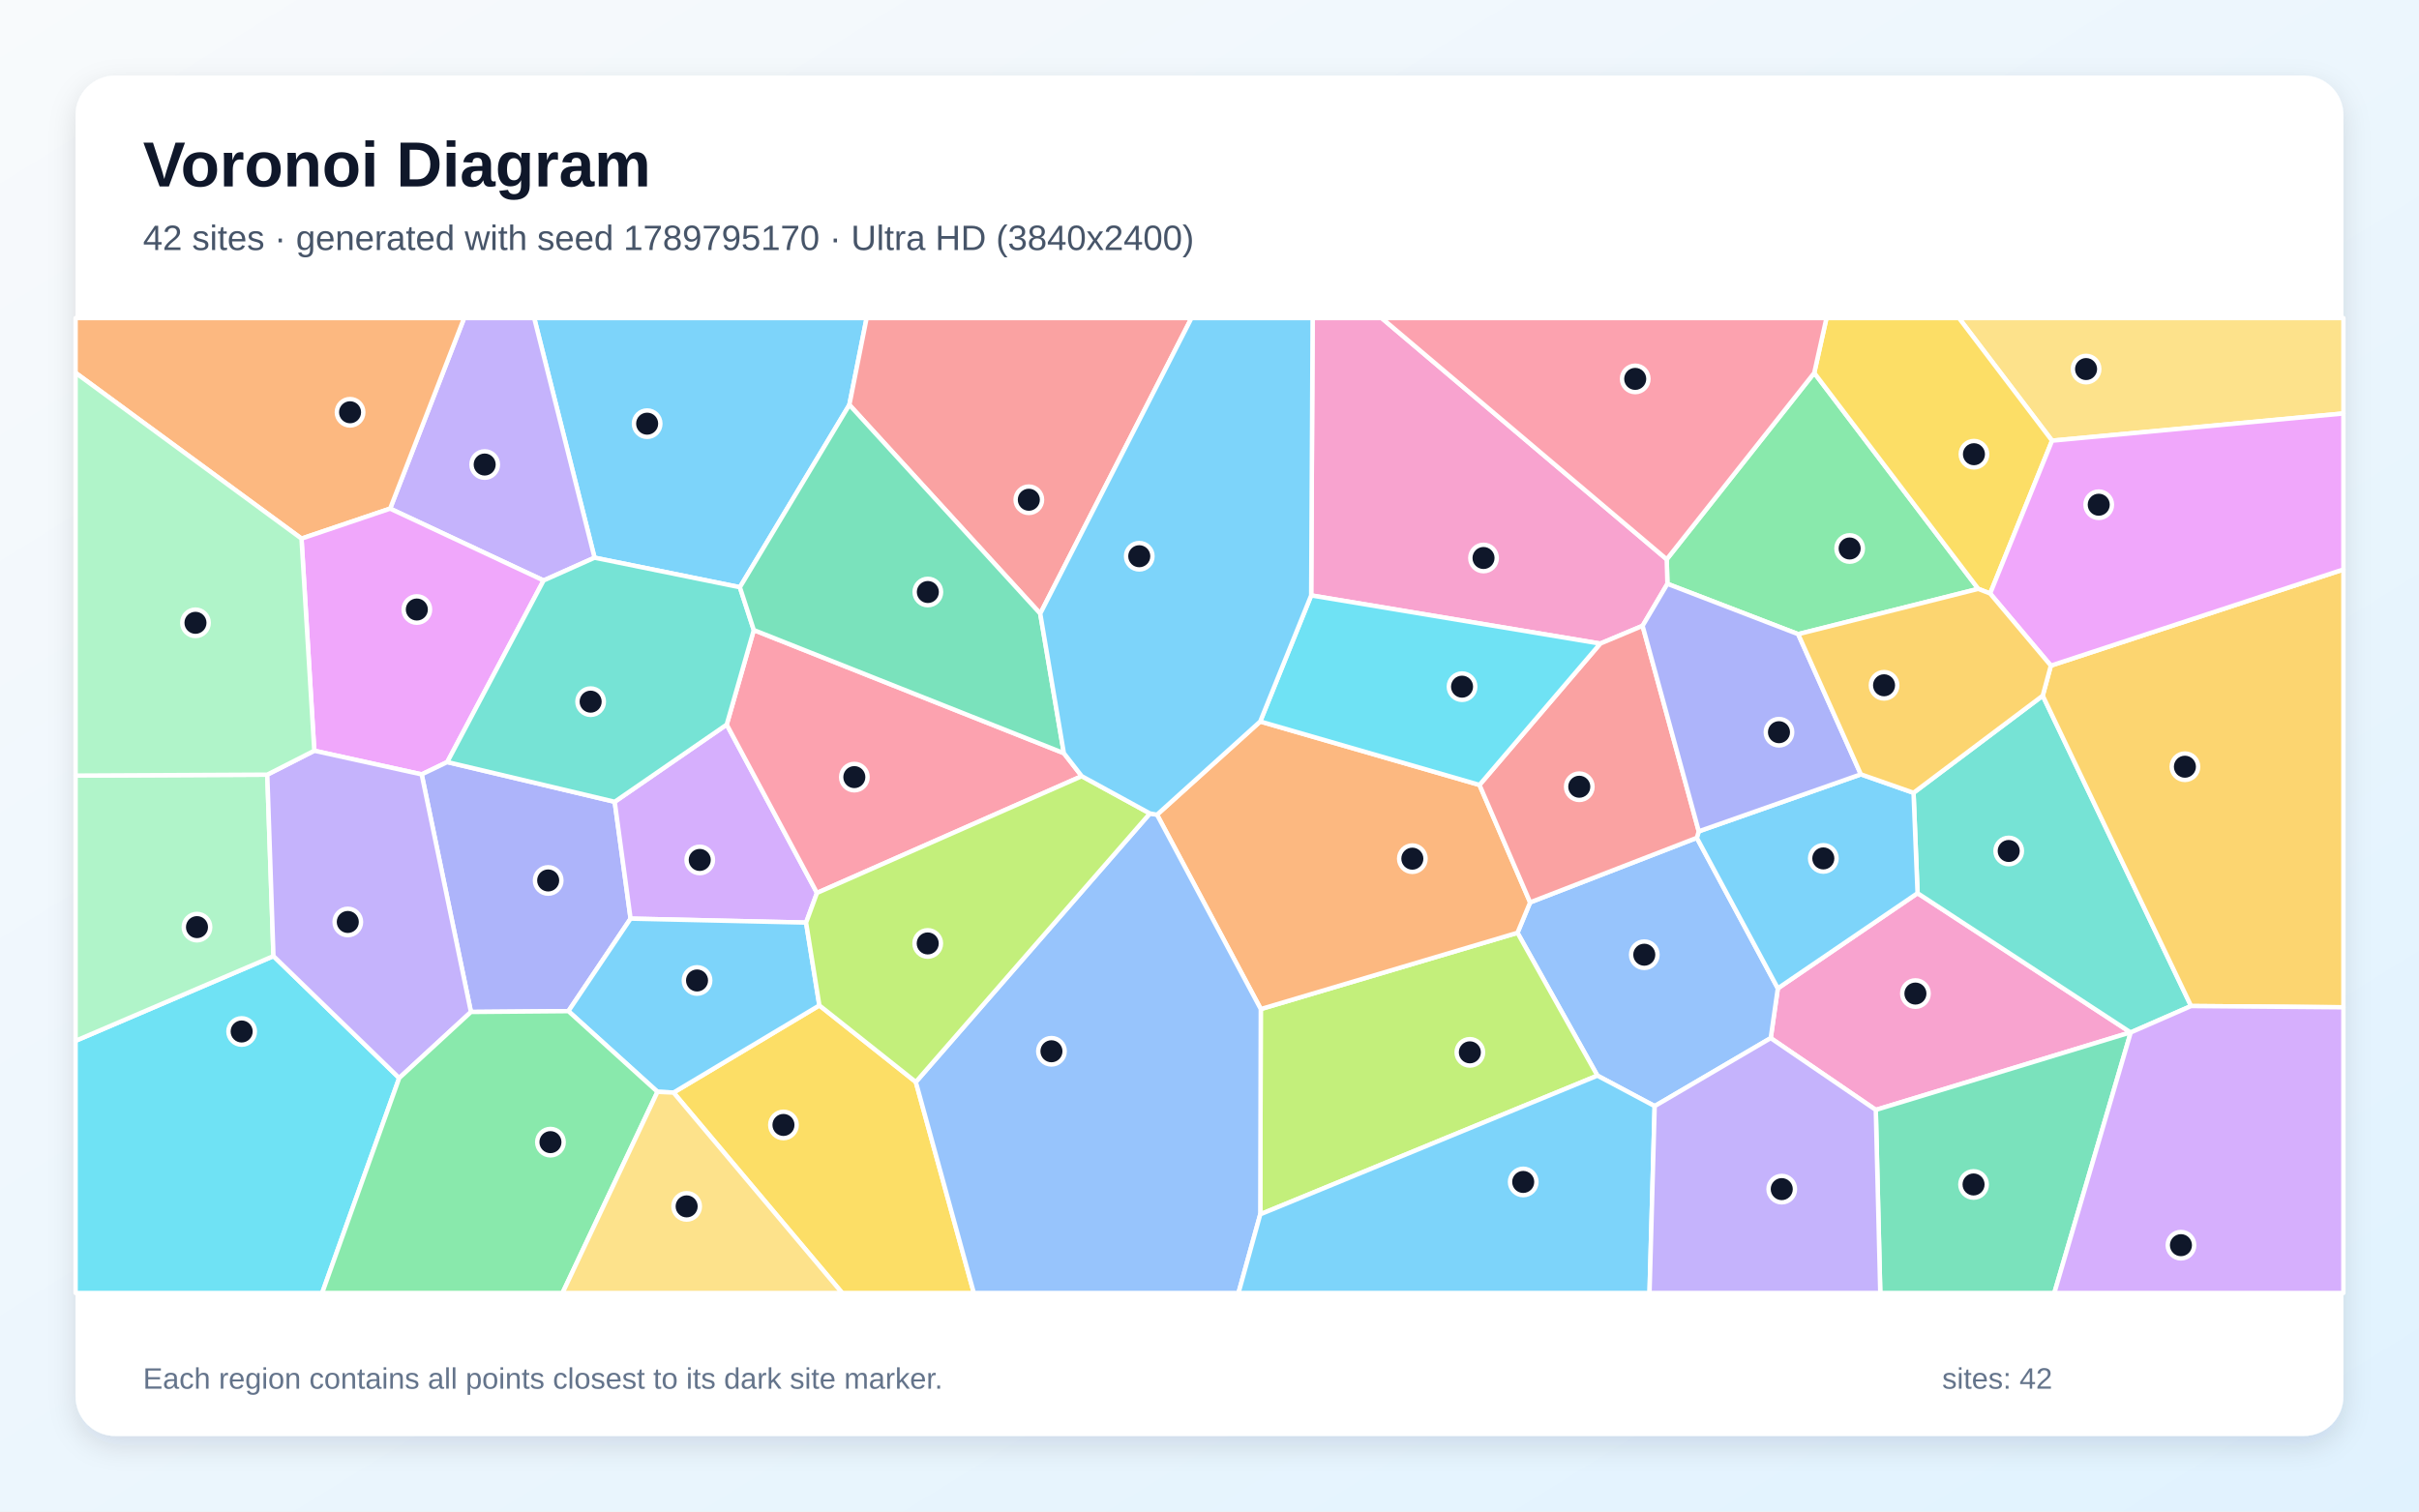
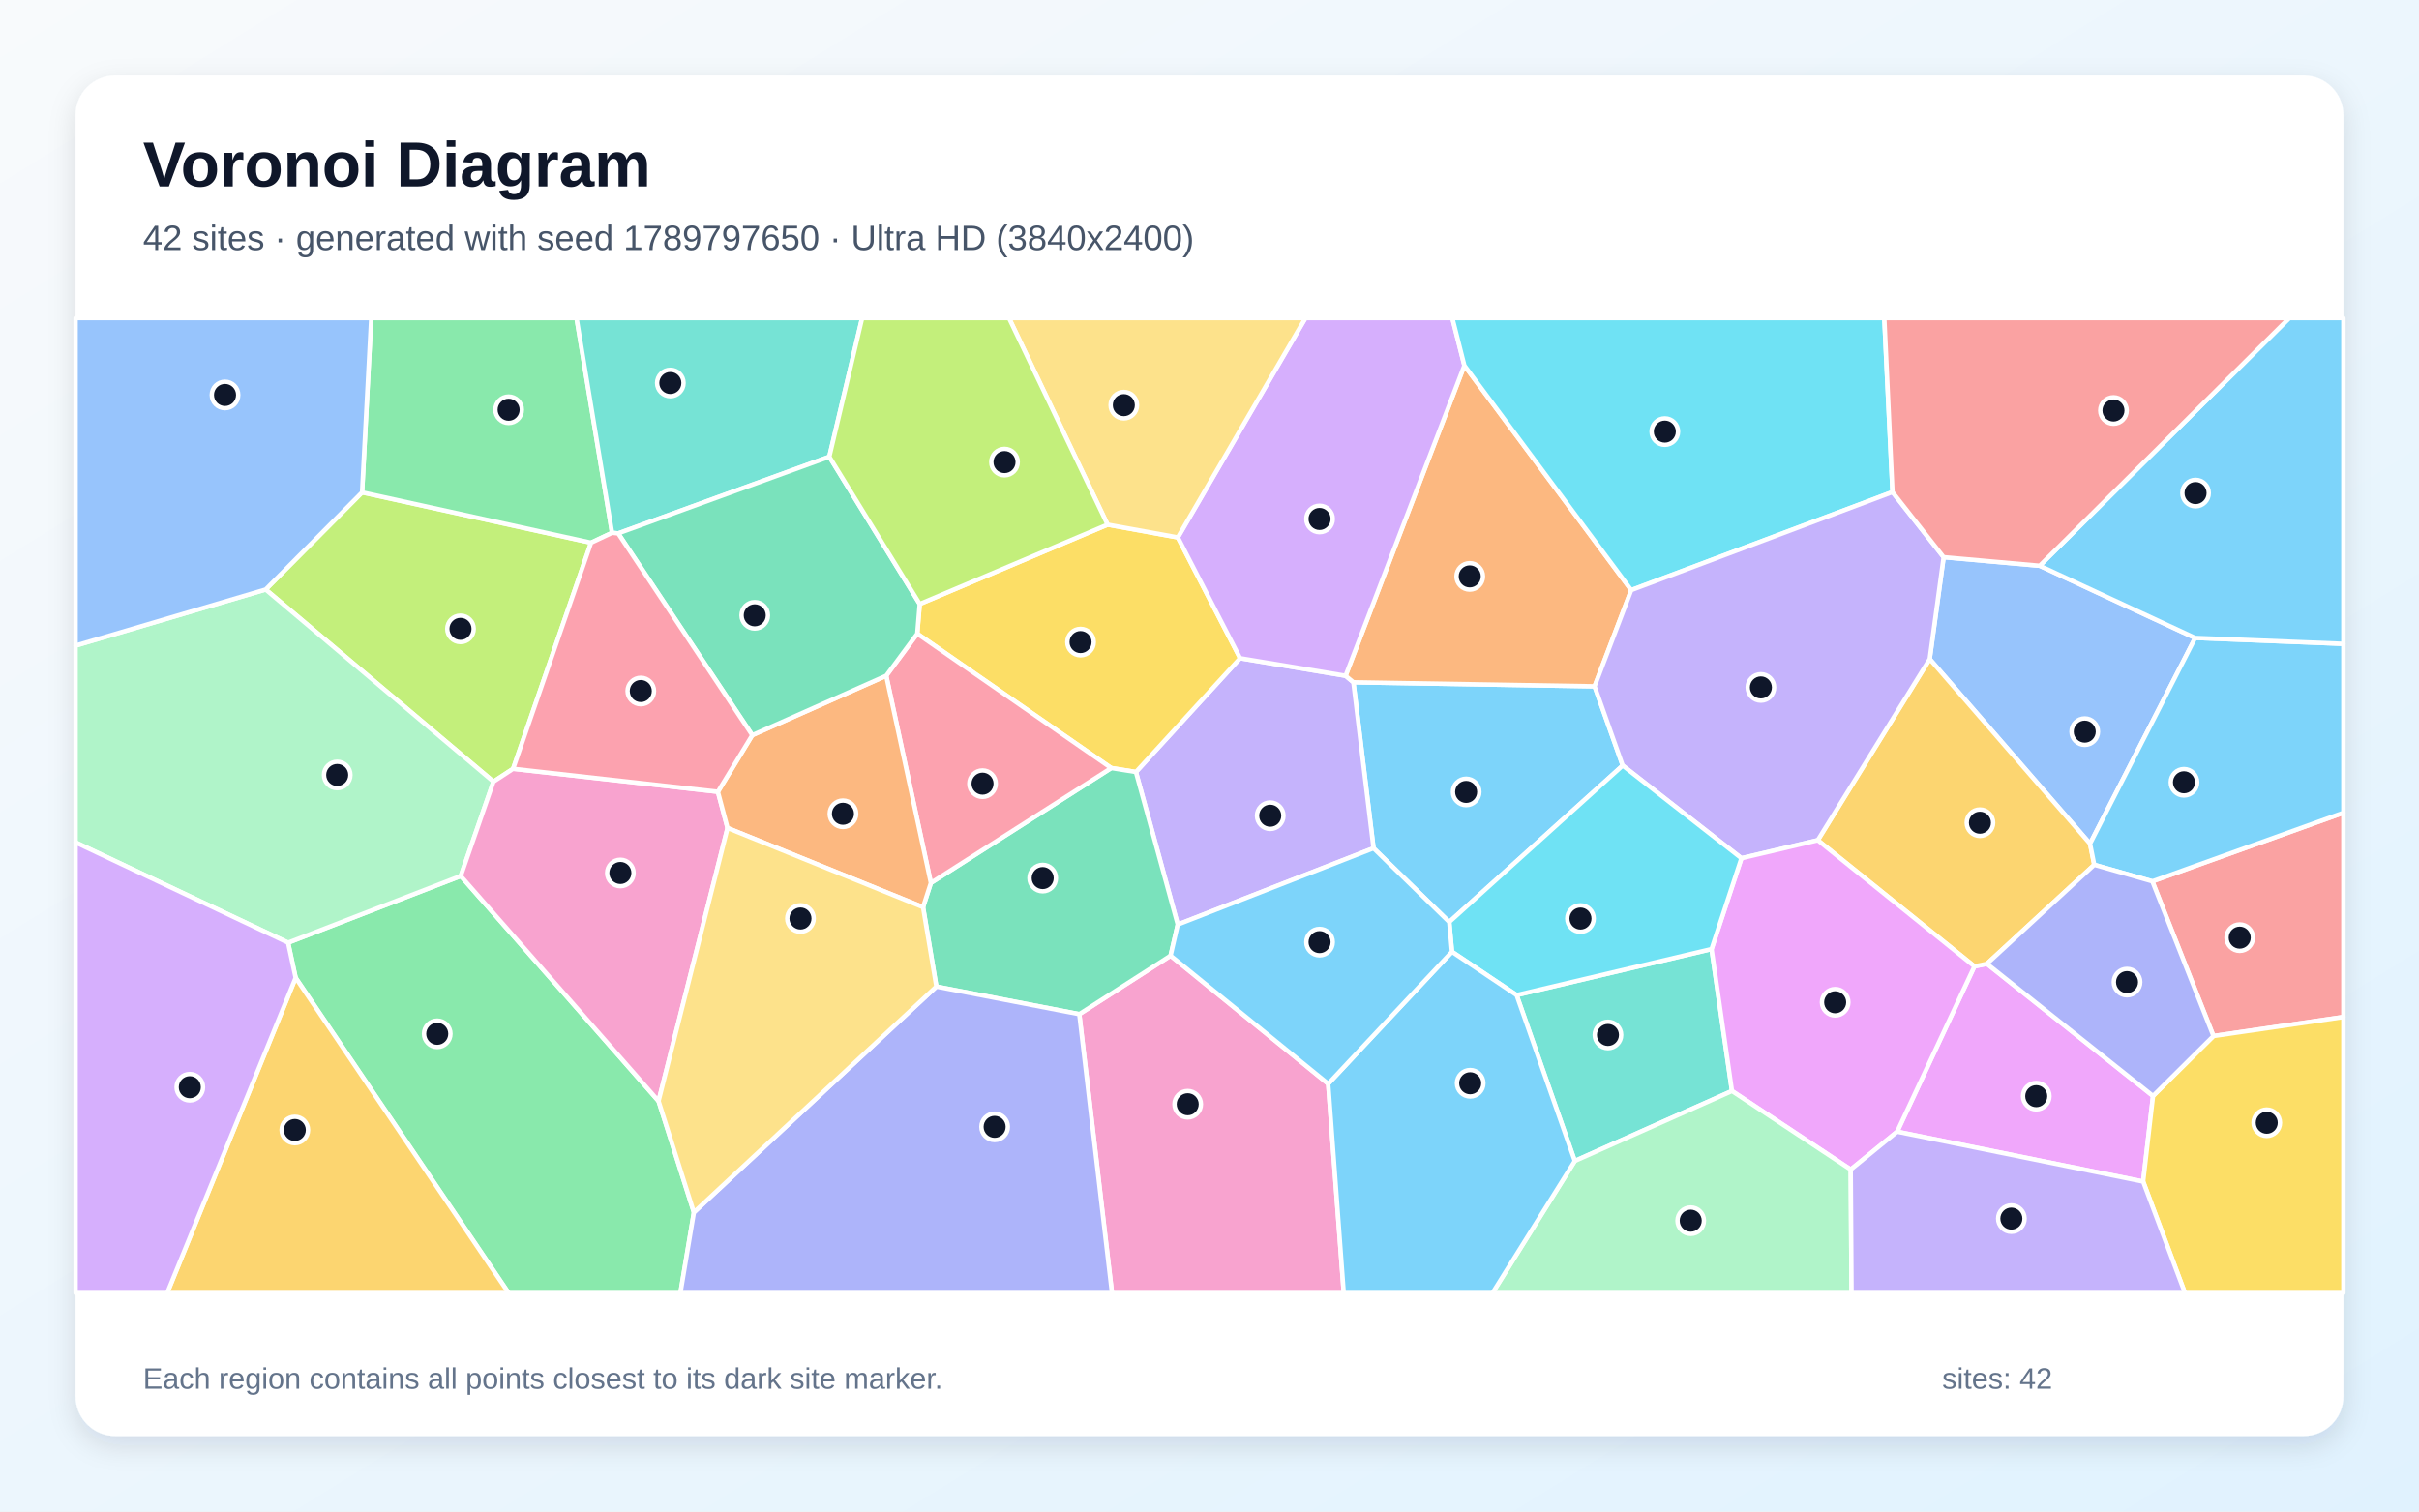
<svg xmlns="http://www.w3.org/2000/svg" width="3840" height="2400" viewBox="0 0 3840 2400" role="img" aria-labelledby="title description">
  <defs>
    <linearGradient id="background" x1="0" y1="0" x2="1" y2="1">
      <stop stop-color="#F8FAFC" />
      <stop offset="1" stop-color="#E0F2FE" />
    </linearGradient>
    <filter id="shadow" x="-5%" y="-5%" width="110%" height="110%">
      <feDropShadow dx="0" dy="15" stdDeviation="22" flood-color="#0F172A" flood-opacity=".12" />
    </filter>
  </defs>
  <rect width="3840" height="2400" fill="url(#background)" />
  <rect x="120" y="120" width="3600" height="2160" rx="63" fill="#FFFFFF" filter="url(#shadow)" />
  <g font-family="Arial, sans-serif">
    <text x="227" y="296" font-size="101" font-weight="700" fill="#0F172A">Voronoi Diagram</text>
-     <text x="227" y="397" font-size="56" fill="#475569">42 sites · generated with seed 1789795170 · Ultra HD (3840x2400)</text>
+     <text x="227" y="397" font-size="56" fill="#475569">42 sites · generated with seed 1789797650 · Ultra HD (3840x2400)</text>
  </g>
  <g stroke="#FFFFFF" stroke-width="7" stroke-linejoin="round">
-     <polygon points="1348.3,642.8 1174.5,932.4 943.8,885.5 848.0,505.0 1375.7,505.0" fill="#38BDF8" fill-opacity="0.65" />
-     <polygon points="862.9,921.7 619.3,807.6 736.8,505.0 848.0,505.0 943.8,885.5" fill="#A78BFA" fill-opacity="0.65" />
-     <polygon points="2977.7,1762.3 2810.9,1648.3 2822.2,1569.3 3044.0,1418.2 3382.0,1639.2" fill="#F472B6" fill-opacity="0.65" />
-     <polygon points="478.6,855.2 120.0,592.0 120.0,505.0 736.8,505.0 619.3,807.6" fill="#FB923C" fill-opacity="0.65" />
-     <polygon points="1069.2,1734.8 1300.7,1596.4 1453.8,1718.0 1545.9,2053.0 1336.9,2053.0" fill="#FACC15" fill-opacity="0.65" />
-     <polygon points="2880.0,592.1 3140.4,935.0 2854.5,1006.9 2646.9,927.0 2645.8,888.1" fill="#4ADE80" fill-opacity="0.65" />
-     <polygon points="3242.7,1104.6 3478.2,1597.4 3382.4,1639.3 3382.0,1639.2 3044.0,1418.2 3037.6,1258.8" fill="#2DD4BF" fill-opacity="0.65" />
-     <polygon points="2626.7,1756.3 2535.8,1707.9 2408.9,1481.1 2429.0,1432.8 2693.6,1330.3 2822.2,1569.3 2810.9,1648.3" fill="#60A5FA" fill-opacity="0.65" />
-     <polygon points="710.0,1210.0 669.4,1229.6 498.9,1192.0 478.6,855.2 619.3,807.6 862.9,921.7" fill="#E879F9" fill-opacity="0.65" />
-     <polygon points="2977.7,1762.3 3382.0,1639.2 3382.4,1639.3 3261.1,2053.0 2984.8,2053.0" fill="#34D399" fill-opacity="0.65" />
-     <polygon points="1651.3,974.3 1348.3,642.8 1375.7,505.0 1891.4,505.0" fill="#F87171" fill-opacity="0.65" />
-     <polygon points="902.3,1605.5 747.6,1606.8 669.4,1229.6 710.0,1210.0 975.8,1273.1 1001.0,1458.6" fill="#818CF8" fill-opacity="0.65" />
-     <polygon points="3478.2,1597.4 3242.7,1104.6 3255.6,1056.9 3720.0,904.2 3720.0,1599.4" fill="#FBBF24" fill-opacity="0.65" />
-     <polygon points="2000.6,1928.1 2001.4,1602.2 2408.9,1481.1 2535.8,1707.9" fill="#A3E635" fill-opacity="0.65" />
-     <polygon points="1153.6,1150.5 1296.9,1417.8 1279.6,1464.9 1001.0,1458.6 975.8,1273.1" fill="#C084FC" fill-opacity="0.65" />
-     <polygon points="1688.8,1195.9 1717.2,1232.4 1296.9,1417.8 1153.6,1150.5 1196.6,1000.4" fill="#FB7185" fill-opacity="0.65" />
-     <polygon points="120.0,1652.6 434.1,1518.1 633.7,1711.7 511.4,2053.0 120.0,2053.0" fill="#22D3EE" fill-opacity="0.65" />
-     <polygon points="424.3,1230.0 434.1,1518.1 120.0,1652.6 120.0,1231.5" fill="#86EFAC" fill-opacity="0.65" />
-     <polygon points="3257.5,699.7 3109.7,505.0 3720.0,505.0 3720.0,656.5" fill="#FCD34D" fill-opacity="0.65" />
-     <polygon points="1043.7,1733.6 902.3,1605.5 1001.0,1458.6 1279.6,1464.9 1300.7,1596.4 1069.2,1734.8" fill="#38BDF8" fill-opacity="0.65" />
-     <polygon points="2693.6,1330.3 2696.7,1320.0 2954.0,1229.5 3037.6,1258.8 3044.0,1418.2 2822.2,1569.3" fill="#38BDF8" fill-opacity="0.65" />
-     <polygon points="633.7,1711.7 434.1,1518.1 424.3,1230.0 498.9,1192.0 669.4,1229.6 747.6,1606.8" fill="#A78BFA" fill-opacity="0.65" />
-     <polygon points="2607.5,993.7 2540.3,1021.9 2081.4,945.4 2083.7,505.0 2193.3,505.0 2645.8,888.1 2646.9,927.0" fill="#F472B6" fill-opacity="0.65" />
-     <polygon points="2001.4,1602.2 1836.7,1293.6 2000.5,1145.6 2348.6,1246.3 2429.0,1432.8 2408.9,1481.1" fill="#FB923C" fill-opacity="0.65" />
-     <polygon points="3257.5,699.7 3159.2,942.4 3140.4,935.0 2880.0,592.1 2899.4,505.0 3109.7,505.0" fill="#FACC15" fill-opacity="0.65" />
-     <polygon points="633.7,1711.7 747.6,1606.8 902.3,1605.5 1043.7,1733.6 892.9,2053.0 511.4,2053.0" fill="#4ADE80" fill-opacity="0.65" />
-     <polygon points="1196.6,1000.4 1153.6,1150.5 975.8,1273.1 710.0,1210.0 862.9,921.7 943.8,885.5 1174.5,932.4" fill="#2DD4BF" fill-opacity="0.65" />
-     <polygon points="1453.8,1718.0 1825.4,1291.6 1836.7,1293.6 2001.4,1602.2 2000.6,1928.1 1966.0,2053.0 1545.9,2053.0" fill="#60A5FA" fill-opacity="0.65" />
-     <polygon points="3255.6,1056.9 3159.2,942.4 3257.5,699.7 3720.0,656.5 3720.0,904.2" fill="#E879F9" fill-opacity="0.65" />
-     <polygon points="1651.3,974.3 1688.8,1195.9 1196.6,1000.4 1174.5,932.4 1348.3,642.8" fill="#34D399" fill-opacity="0.65" />
-     <polygon points="2696.7,1320.0 2693.6,1330.3 2429.0,1432.8 2348.6,1246.3 2540.3,1021.9 2607.5,993.7" fill="#F87171" fill-opacity="0.65" />
-     <polygon points="2954.0,1229.5 2696.7,1320.0 2607.5,993.7 2646.9,927.0 2854.5,1006.9" fill="#818CF8" fill-opacity="0.65" />
-     <polygon points="3159.2,942.4 3255.6,1056.9 3242.7,1104.6 3037.6,1258.8 2954.0,1229.5 2854.5,1006.9 3140.4,935.0" fill="#FBBF24" fill-opacity="0.65" />
-     <polygon points="1825.4,1291.6 1453.8,1718.0 1300.7,1596.4 1279.6,1464.9 1296.9,1417.8 1717.2,1232.4" fill="#A3E635" fill-opacity="0.65" />
-     <polygon points="3382.4,1639.3 3478.2,1597.4 3720.0,1599.4 3720.0,2053.0 3261.1,2053.0" fill="#C084FC" fill-opacity="0.65" />
-     <polygon points="2880.0,592.1 2645.8,888.1 2193.3,505.0 2899.4,505.0" fill="#FB7185" fill-opacity="0.65" />
-     <polygon points="2348.6,1246.3 2000.5,1145.6 2081.4,945.4 2540.3,1021.9" fill="#22D3EE" fill-opacity="0.65" />
-     <polygon points="424.3,1230.0 120.0,1231.5 120.0,592.0 478.6,855.2 498.9,1192.0" fill="#86EFAC" fill-opacity="0.65" />
-     <polygon points="1043.7,1733.6 1069.2,1734.8 1336.9,2053.0 892.9,2053.0" fill="#FCD34D" fill-opacity="0.65" />
-     <polygon points="2081.4,945.4 2000.5,1145.6 1836.7,1293.6 1825.4,1291.6 1717.2,1232.4 1688.8,1195.9 1651.3,974.3 1891.4,505.0 2083.7,505.0" fill="#38BDF8" fill-opacity="0.65" />
-     <polygon points="2000.6,1928.1 2535.8,1707.9 2626.7,1756.3 2618.5,2053.0 1966.0,2053.0" fill="#38BDF8" fill-opacity="0.65" />
-     <polygon points="2626.7,1756.3 2810.9,1648.3 2977.7,1762.3 2984.8,2053.0 2618.5,2053.0" fill="#A78BFA" fill-opacity="0.65" />
+     <polygon points="2575.9,1215.5 2300.6,1464.0 2180.4,1346.8 2148.4,1083.3 2531.3,1089.7" fill="#38BDF8" fill-opacity="0.65" />
+     <polygon points="1869.6,1468.0 1803.2,1225.8 1968.6,1045.1 2136.0,1073.0 2148.4,1083.3 2180.4,1346.8" fill="#A78BFA" fill-opacity="0.65" />
+     <polygon points="1713.3,1610.3 1858.2,1517.4 2108.4,1720.9 2133.1,2053.0 1765.2,2053.0" fill="#F472B6" fill-opacity="0.65" />
+     <polygon points="2589.5,937.0 2531.3,1089.7 2148.4,1083.3 2136.0,1073.0 2324.6,580.3" fill="#FB923C" fill-opacity="0.65" />
+     <polygon points="1764.0,1219.5 1456.1,1006.2 1460.0,959.0 1758.2,833.0 1869.7,853.3 1968.6,1045.1 1803.2,1225.8" fill="#FACC15" fill-opacity="0.65" />
+     <polygon points="469.3,1552.5 457.3,1496.8 731.4,1390.9 1045.4,1748.3 1101.5,1925.0 1080.1,2053.0 807.4,2053.0" fill="#4ADE80" fill-opacity="0.65" />
+     <polygon points="2499.9,1843.4 2407.5,1580.0 2717.0,1506.9 2749.4,1732.3" fill="#2DD4BF" fill-opacity="0.65" />
+     <polygon points="3085.4,884.7 3237.9,898.3 3484.7,1012.9 3317.8,1339.6 3063.3,1046.4" fill="#60A5FA" fill-opacity="0.65" />
+     <polygon points="3011.6,1796.9 3134.3,1534.4 3154.1,1530.3 3417.8,1740.2 3402.1,1876.1" fill="#E879F9" fill-opacity="0.65" />
+     <polygon points="1486.4,1566.5 1465.3,1440.4 1477.7,1401.9 1764.0,1219.5 1803.2,1225.8 1869.6,1468.0 1858.2,1517.4 1713.3,1610.3" fill="#34D399" fill-opacity="0.65" />
+     <polygon points="3513.7,1645.0 3416.7,1399.4 3720.0,1290.5 3720.0,1614.8" fill="#F87171" fill-opacity="0.65" />
+     <polygon points="1101.5,1925.0 1486.4,1566.5 1713.3,1610.3 1765.2,2053.0 1080.1,2053.0" fill="#818CF8" fill-opacity="0.65" />
+     <polygon points="3324.5,1373.1 3154.1,1530.3 3134.3,1534.4 2885.6,1334.1 3063.3,1046.4 3317.8,1339.6" fill="#FBBF24" fill-opacity="0.65" />
+     <polygon points="574.8,781.8 938.3,861.7 814.5,1220.7 783.3,1241.1 421.7,936.0" fill="#A3E635" fill-opacity="0.65" />
+     <polygon points="2324.6,580.3 2136.0,1073.0 1968.6,1045.1 1869.7,853.3 2072.3,505.0 2305.5,505.0" fill="#C084FC" fill-opacity="0.65" />
+     <polygon points="1477.7,1401.9 1406.8,1072.9 1456.1,1006.2 1764.0,1219.5" fill="#FB7185" fill-opacity="0.65" />
+     <polygon points="3004.2,781.3 2589.5,937.0 2324.6,580.3 2305.5,505.0 2991.2,505.0" fill="#22D3EE" fill-opacity="0.65" />
+     <polygon points="421.7,936.0 783.3,1241.1 731.4,1390.9 457.3,1496.8 120.0,1337.6 120.0,1025.1" fill="#86EFAC" fill-opacity="0.65" />
+     <polygon points="1869.7,853.3 1758.2,833.0 1601.7,505.0 2072.3,505.0" fill="#FCD34D" fill-opacity="0.65" />
+     <polygon points="3416.7,1399.4 3324.5,1373.1 3317.8,1339.6 3484.7,1012.9 3720.0,1022.3 3720.0,1290.5" fill="#38BDF8" fill-opacity="0.65" />
+     <polygon points="3484.7,1012.9 3237.9,898.3 3634.0,505.0 3720.0,505.0 3720.0,1022.3" fill="#38BDF8" fill-opacity="0.65" />
+     <polygon points="3004.2,781.3 3085.4,884.7 3063.3,1046.4 2885.6,1334.1 2764.4,1362.7 2575.9,1215.5 2531.3,1089.7 2589.5,937.0" fill="#A78BFA" fill-opacity="0.65" />
+     <polygon points="1139.6,1257.2 1154.9,1314.7 1045.4,1748.3 731.4,1390.9 783.3,1241.1 814.5,1220.7" fill="#F472B6" fill-opacity="0.65" />
+     <polygon points="1154.9,1314.7 1139.6,1257.2 1194.2,1167.3 1406.8,1072.9 1477.7,1401.9 1465.3,1440.4" fill="#FB923C" fill-opacity="0.65" />
+     <polygon points="3402.1,1876.1 3417.8,1740.2 3513.7,1645.0 3720.0,1614.8 3720.0,2053.0 3468.5,2053.0" fill="#FACC15" fill-opacity="0.65" />
+     <polygon points="971.6,846.0 938.3,861.7 574.8,781.8 589.3,505.0 915.2,505.0" fill="#4ADE80" fill-opacity="0.65" />
+     <polygon points="1316.5,725.2 981.3,846.9 971.6,846.0 915.2,505.0 1368.6,505.0" fill="#2DD4BF" fill-opacity="0.65" />
+     <polygon points="574.8,781.8 421.7,936.0 120.0,1025.1 120.0,505.0 589.3,505.0" fill="#60A5FA" fill-opacity="0.65" />
+     <polygon points="2937.9,1857.0 2749.4,1732.3 2717.0,1506.9 2764.4,1362.7 2885.6,1334.1 3134.3,1534.4 3011.6,1796.9" fill="#E879F9" fill-opacity="0.65" />
+     <polygon points="1406.8,1072.9 1194.2,1167.3 981.3,846.9 1316.5,725.2 1460.0,959.0 1456.1,1006.2" fill="#34D399" fill-opacity="0.65" />
+     <polygon points="3237.9,898.3 3085.4,884.7 3004.2,781.3 2991.2,505.0 3634.0,505.0" fill="#F87171" fill-opacity="0.65" />
+     <polygon points="3416.7,1399.4 3513.7,1645.0 3417.8,1740.2 3154.1,1530.3 3324.5,1373.1" fill="#818CF8" fill-opacity="0.65" />
+     <polygon points="469.3,1552.5 807.4,2053.0 265.4,2053.0" fill="#FBBF24" fill-opacity="0.65" />
+     <polygon points="1758.2,833.0 1460.0,959.0 1316.5,725.2 1368.6,505.0 1601.7,505.0" fill="#A3E635" fill-opacity="0.65" />
+     <polygon points="120.0,1337.6 457.3,1496.8 469.3,1552.5 265.4,2053.0 120.0,2053.0" fill="#C084FC" fill-opacity="0.65" />
+     <polygon points="1194.2,1167.3 1139.6,1257.2 814.5,1220.7 938.3,861.7 971.6,846.0 981.3,846.9" fill="#FB7185" fill-opacity="0.65" />
+     <polygon points="2764.4,1362.7 2717.0,1506.9 2407.5,1580.0 2304.9,1511.2 2300.6,1464.0 2575.9,1215.5" fill="#22D3EE" fill-opacity="0.65" />
+     <polygon points="2499.9,1843.4 2749.4,1732.3 2937.9,1857.0 2939.2,2053.0 2369.2,2053.0" fill="#86EFAC" fill-opacity="0.65" />
+     <polygon points="1101.5,1925.0 1045.4,1748.3 1154.9,1314.7 1465.3,1440.4 1486.4,1566.5" fill="#FCD34D" fill-opacity="0.65" />
+     <polygon points="2108.4,1720.9 2304.9,1511.2 2407.5,1580.0 2499.9,1843.4 2369.2,2053.0 2133.1,2053.0" fill="#38BDF8" fill-opacity="0.65" />
+     <polygon points="2304.9,1511.2 2108.4,1720.9 1858.2,1517.4 1869.6,1468.0 2180.4,1346.8 2300.6,1464.0" fill="#38BDF8" fill-opacity="0.65" />
+     <polygon points="2937.9,1857.0 3011.6,1796.9 3402.1,1876.1 3468.5,2053.0 2939.2,2053.0" fill="#A78BFA" fill-opacity="0.65" />
  </g>
  <g>
-     <circle cx="1027.3" cy="672.7" r="21" fill="#0F172A" stroke="#FFFFFF" stroke-width="7" />
-     <circle cx="769.4" cy="737.6" r="21" fill="#0F172A" stroke="#FFFFFF" stroke-width="7" />
-     <circle cx="3040.6" cy="1577.6" r="21" fill="#0F172A" stroke="#FFFFFF" stroke-width="7" />
-     <circle cx="555.7" cy="654.6" r="21" fill="#0F172A" stroke="#FFFFFF" stroke-width="7" />
-     <circle cx="1243.7" cy="1786.2" r="21" fill="#0F172A" stroke="#FFFFFF" stroke-width="7" />
-     <circle cx="2936.2" cy="870.9" r="21" fill="#0F172A" stroke="#FFFFFF" stroke-width="7" />
-     <circle cx="3188.7" cy="1351.2" r="21" fill="#0F172A" stroke="#FFFFFF" stroke-width="7" />
-     <circle cx="2610.2" cy="1515.9" r="21" fill="#0F172A" stroke="#FFFFFF" stroke-width="7" />
-     <circle cx="661.7" cy="967.8" r="21" fill="#0F172A" stroke="#FFFFFF" stroke-width="7" />
-     <circle cx="3132.9" cy="1880.7" r="21" fill="#0F172A" stroke="#FFFFFF" stroke-width="7" />
-     <circle cx="1633.2" cy="793.5" r="21" fill="#0F172A" stroke="#FFFFFF" stroke-width="7" />
-     <circle cx="870.2" cy="1398.0" r="21" fill="#0F172A" stroke="#FFFFFF" stroke-width="7" />
-     <circle cx="3468.4" cy="1217.4" r="21" fill="#0F172A" stroke="#FFFFFF" stroke-width="7" />
-     <circle cx="2333.3" cy="1670.9" r="21" fill="#0F172A" stroke="#FFFFFF" stroke-width="7" />
-     <circle cx="1110.8" cy="1365.4" r="21" fill="#0F172A" stroke="#FFFFFF" stroke-width="7" />
-     <circle cx="1356.2" cy="1233.9" r="21" fill="#0F172A" stroke="#FFFFFF" stroke-width="7" />
-     <circle cx="383.6" cy="1637.8" r="21" fill="#0F172A" stroke="#FFFFFF" stroke-width="7" />
-     <circle cx="312.7" cy="1472.1" r="21" fill="#0F172A" stroke="#FFFFFF" stroke-width="7" />
-     <circle cx="3311.5" cy="586.0" r="21" fill="#0F172A" stroke="#FFFFFF" stroke-width="7" />
-     <circle cx="1106.5" cy="1556.8" r="21" fill="#0F172A" stroke="#FFFFFF" stroke-width="7" />
-     <circle cx="2894.4" cy="1363.0" r="21" fill="#0F172A" stroke="#FFFFFF" stroke-width="7" />
-     <circle cx="552.1" cy="1463.9" r="21" fill="#0F172A" stroke="#FFFFFF" stroke-width="7" />
-     <circle cx="2355.0" cy="886.0" r="21" fill="#0F172A" stroke="#FFFFFF" stroke-width="7" />
-     <circle cx="2242.0" cy="1363.4" r="21" fill="#0F172A" stroke="#FFFFFF" stroke-width="7" />
-     <circle cx="3133.5" cy="721.2" r="21" fill="#0F172A" stroke="#FFFFFF" stroke-width="7" />
-     <circle cx="873.8" cy="1813.5" r="21" fill="#0F172A" stroke="#FFFFFF" stroke-width="7" />
-     <circle cx="937.6" cy="1114.1" r="21" fill="#0F172A" stroke="#FFFFFF" stroke-width="7" />
-     <circle cx="1669.1" cy="1669.2" r="21" fill="#0F172A" stroke="#FFFFFF" stroke-width="7" />
-     <circle cx="3331.6" cy="801.4" r="21" fill="#0F172A" stroke="#FFFFFF" stroke-width="7" />
-     <circle cx="1472.9" cy="940.0" r="21" fill="#0F172A" stroke="#FFFFFF" stroke-width="7" />
-     <circle cx="2507.0" cy="1249.2" r="21" fill="#0F172A" stroke="#FFFFFF" stroke-width="7" />
-     <circle cx="2824.0" cy="1162.6" r="21" fill="#0F172A" stroke="#FFFFFF" stroke-width="7" />
-     <circle cx="2990.8" cy="1088.1" r="21" fill="#0F172A" stroke="#FFFFFF" stroke-width="7" />
-     <circle cx="1472.7" cy="1498.0" r="21" fill="#0F172A" stroke="#FFFFFF" stroke-width="7" />
-     <circle cx="3462.1" cy="1977.1" r="21" fill="#0F172A" stroke="#FFFFFF" stroke-width="7" />
-     <circle cx="2595.8" cy="601.6" r="21" fill="#0F172A" stroke="#FFFFFF" stroke-width="7" />
-     <circle cx="2320.9" cy="1090.3" r="21" fill="#0F172A" stroke="#FFFFFF" stroke-width="7" />
-     <circle cx="310.3" cy="988.9" r="21" fill="#0F172A" stroke="#FFFFFF" stroke-width="7" />
-     <circle cx="1090.0" cy="1915.5" r="21" fill="#0F172A" stroke="#FFFFFF" stroke-width="7" />
-     <circle cx="1808.5" cy="883.2" r="21" fill="#0F172A" stroke="#FFFFFF" stroke-width="7" />
-     <circle cx="2418.0" cy="1876.7" r="21" fill="#0F172A" stroke="#FFFFFF" stroke-width="7" />
-     <circle cx="2828.4" cy="1888.1" r="21" fill="#0F172A" stroke="#FFFFFF" stroke-width="7" />
+     <circle cx="2327.4" cy="1257.4" r="21" fill="#0F172A" stroke="#FFFFFF" stroke-width="7" />
+     <circle cx="2016.4" cy="1295.2" r="21" fill="#0F172A" stroke="#FFFFFF" stroke-width="7" />
+     <circle cx="1885.4" cy="1753.3" r="21" fill="#0F172A" stroke="#FFFFFF" stroke-width="7" />
+     <circle cx="2333.1" cy="915.2" r="21" fill="#0F172A" stroke="#FFFFFF" stroke-width="7" />
+     <circle cx="1715.3" cy="1019.5" r="21" fill="#0F172A" stroke="#FFFFFF" stroke-width="7" />
+     <circle cx="694.1" cy="1641.5" r="21" fill="#0F172A" stroke="#FFFFFF" stroke-width="7" />
+     <circle cx="2552.5" cy="1643.3" r="21" fill="#0F172A" stroke="#FFFFFF" stroke-width="7" />
+     <circle cx="3309.4" cy="1161.7" r="21" fill="#0F172A" stroke="#FFFFFF" stroke-width="7" />
+     <circle cx="3232.4" cy="1740.5" r="21" fill="#0F172A" stroke="#FFFFFF" stroke-width="7" />
+     <circle cx="1655.2" cy="1394.2" r="21" fill="#0F172A" stroke="#FFFFFF" stroke-width="7" />
+     <circle cx="3555.4" cy="1488.8" r="21" fill="#0F172A" stroke="#FFFFFF" stroke-width="7" />
+     <circle cx="1578.9" cy="1789.2" r="21" fill="#0F172A" stroke="#FFFFFF" stroke-width="7" />
+     <circle cx="3143.0" cy="1306.3" r="21" fill="#0F172A" stroke="#FFFFFF" stroke-width="7" />
+     <circle cx="731.0" cy="998.5" r="21" fill="#0F172A" stroke="#FFFFFF" stroke-width="7" />
+     <circle cx="2094.7" cy="824.0" r="21" fill="#0F172A" stroke="#FFFFFF" stroke-width="7" />
+     <circle cx="1559.7" cy="1244.3" r="21" fill="#0F172A" stroke="#FFFFFF" stroke-width="7" />
+     <circle cx="2642.8" cy="685.3" r="21" fill="#0F172A" stroke="#FFFFFF" stroke-width="7" />
+     <circle cx="535.3" cy="1230.5" r="21" fill="#0F172A" stroke="#FFFFFF" stroke-width="7" />
+     <circle cx="1784.0" cy="643.3" r="21" fill="#0F172A" stroke="#FFFFFF" stroke-width="7" />
+     <circle cx="3466.9" cy="1242.1" r="21" fill="#0F172A" stroke="#FFFFFF" stroke-width="7" />
+     <circle cx="3485.3" cy="782.9" r="21" fill="#0F172A" stroke="#FFFFFF" stroke-width="7" />
+     <circle cx="2795.3" cy="1091.5" r="21" fill="#0F172A" stroke="#FFFFFF" stroke-width="7" />
+     <circle cx="984.8" cy="1386.1" r="21" fill="#0F172A" stroke="#FFFFFF" stroke-width="7" />
+     <circle cx="1338.1" cy="1292.1" r="21" fill="#0F172A" stroke="#FFFFFF" stroke-width="7" />
+     <circle cx="3598.3" cy="1782.7" r="21" fill="#0F172A" stroke="#FFFFFF" stroke-width="7" />
+     <circle cx="807.4" cy="650.6" r="21" fill="#0F172A" stroke="#FFFFFF" stroke-width="7" />
+     <circle cx="1064.1" cy="608.1" r="21" fill="#0F172A" stroke="#FFFFFF" stroke-width="7" />
+     <circle cx="357.2" cy="627.1" r="21" fill="#0F172A" stroke="#FFFFFF" stroke-width="7" />
+     <circle cx="2913.2" cy="1591.4" r="21" fill="#0F172A" stroke="#FFFFFF" stroke-width="7" />
+     <circle cx="1198.1" cy="977.0" r="21" fill="#0F172A" stroke="#FFFFFF" stroke-width="7" />
+     <circle cx="3355.0" cy="651.8" r="21" fill="#0F172A" stroke="#FFFFFF" stroke-width="7" />
+     <circle cx="3376.5" cy="1559.4" r="21" fill="#0F172A" stroke="#FFFFFF" stroke-width="7" />
+     <circle cx="468.0" cy="1794.2" r="21" fill="#0F172A" stroke="#FFFFFF" stroke-width="7" />
+     <circle cx="1594.6" cy="733.7" r="21" fill="#0F172A" stroke="#FFFFFF" stroke-width="7" />
+     <circle cx="301.3" cy="1726.3" r="21" fill="#0F172A" stroke="#FFFFFF" stroke-width="7" />
+     <circle cx="1017.2" cy="1097.2" r="21" fill="#0F172A" stroke="#FFFFFF" stroke-width="7" />
+     <circle cx="2508.9" cy="1458.5" r="21" fill="#0F172A" stroke="#FFFFFF" stroke-width="7" />
+     <circle cx="2683.9" cy="1938.2" r="21" fill="#0F172A" stroke="#FFFFFF" stroke-width="7" />
+     <circle cx="1270.7" cy="1458.4" r="21" fill="#0F172A" stroke="#FFFFFF" stroke-width="7" />
+     <circle cx="2333.8" cy="1720.0" r="21" fill="#0F172A" stroke="#FFFFFF" stroke-width="7" />
+     <circle cx="2094.7" cy="1495.9" r="21" fill="#0F172A" stroke="#FFFFFF" stroke-width="7" />
+     <circle cx="3192.9" cy="1934.9" r="21" fill="#0F172A" stroke="#FFFFFF" stroke-width="7" />
  </g>
  <g font-family="Arial, sans-serif" font-size="47" fill="#64748B">
    <text x="227" y="2205">Each region contains all points closest to its dark site marker.</text>
    <text x="3083" y="2205">sites: 42</text>
  </g>
</svg>
